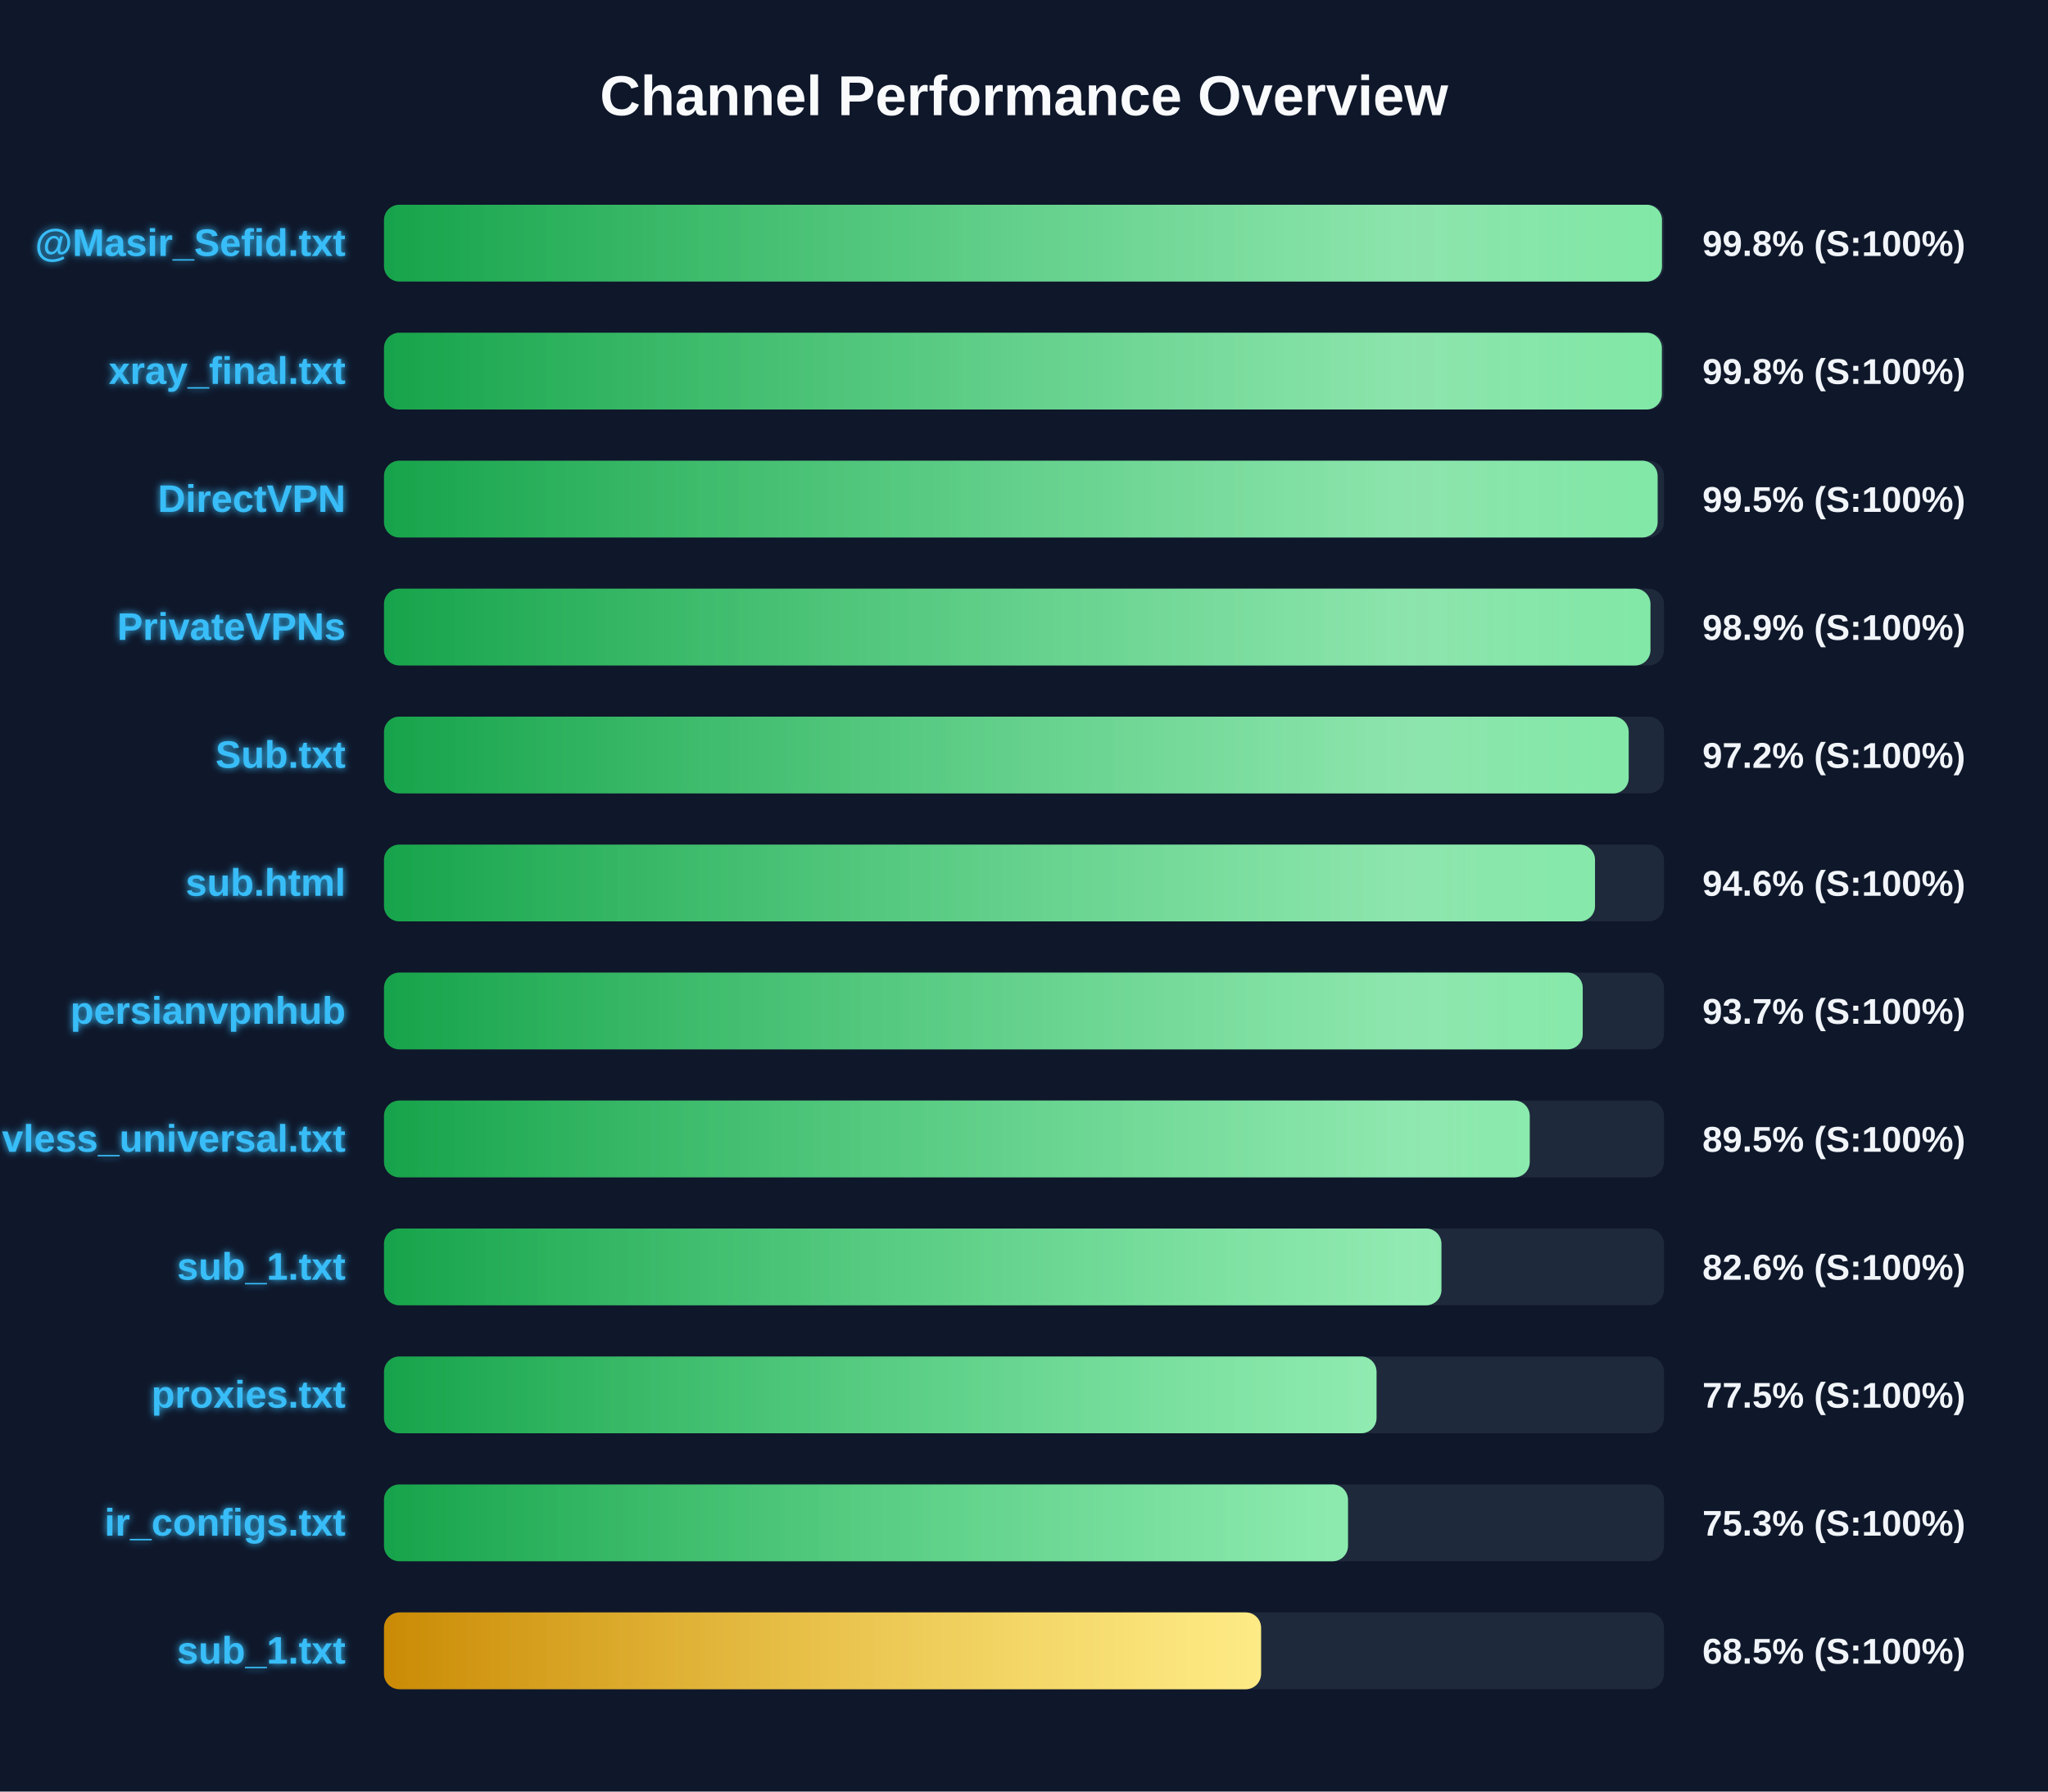
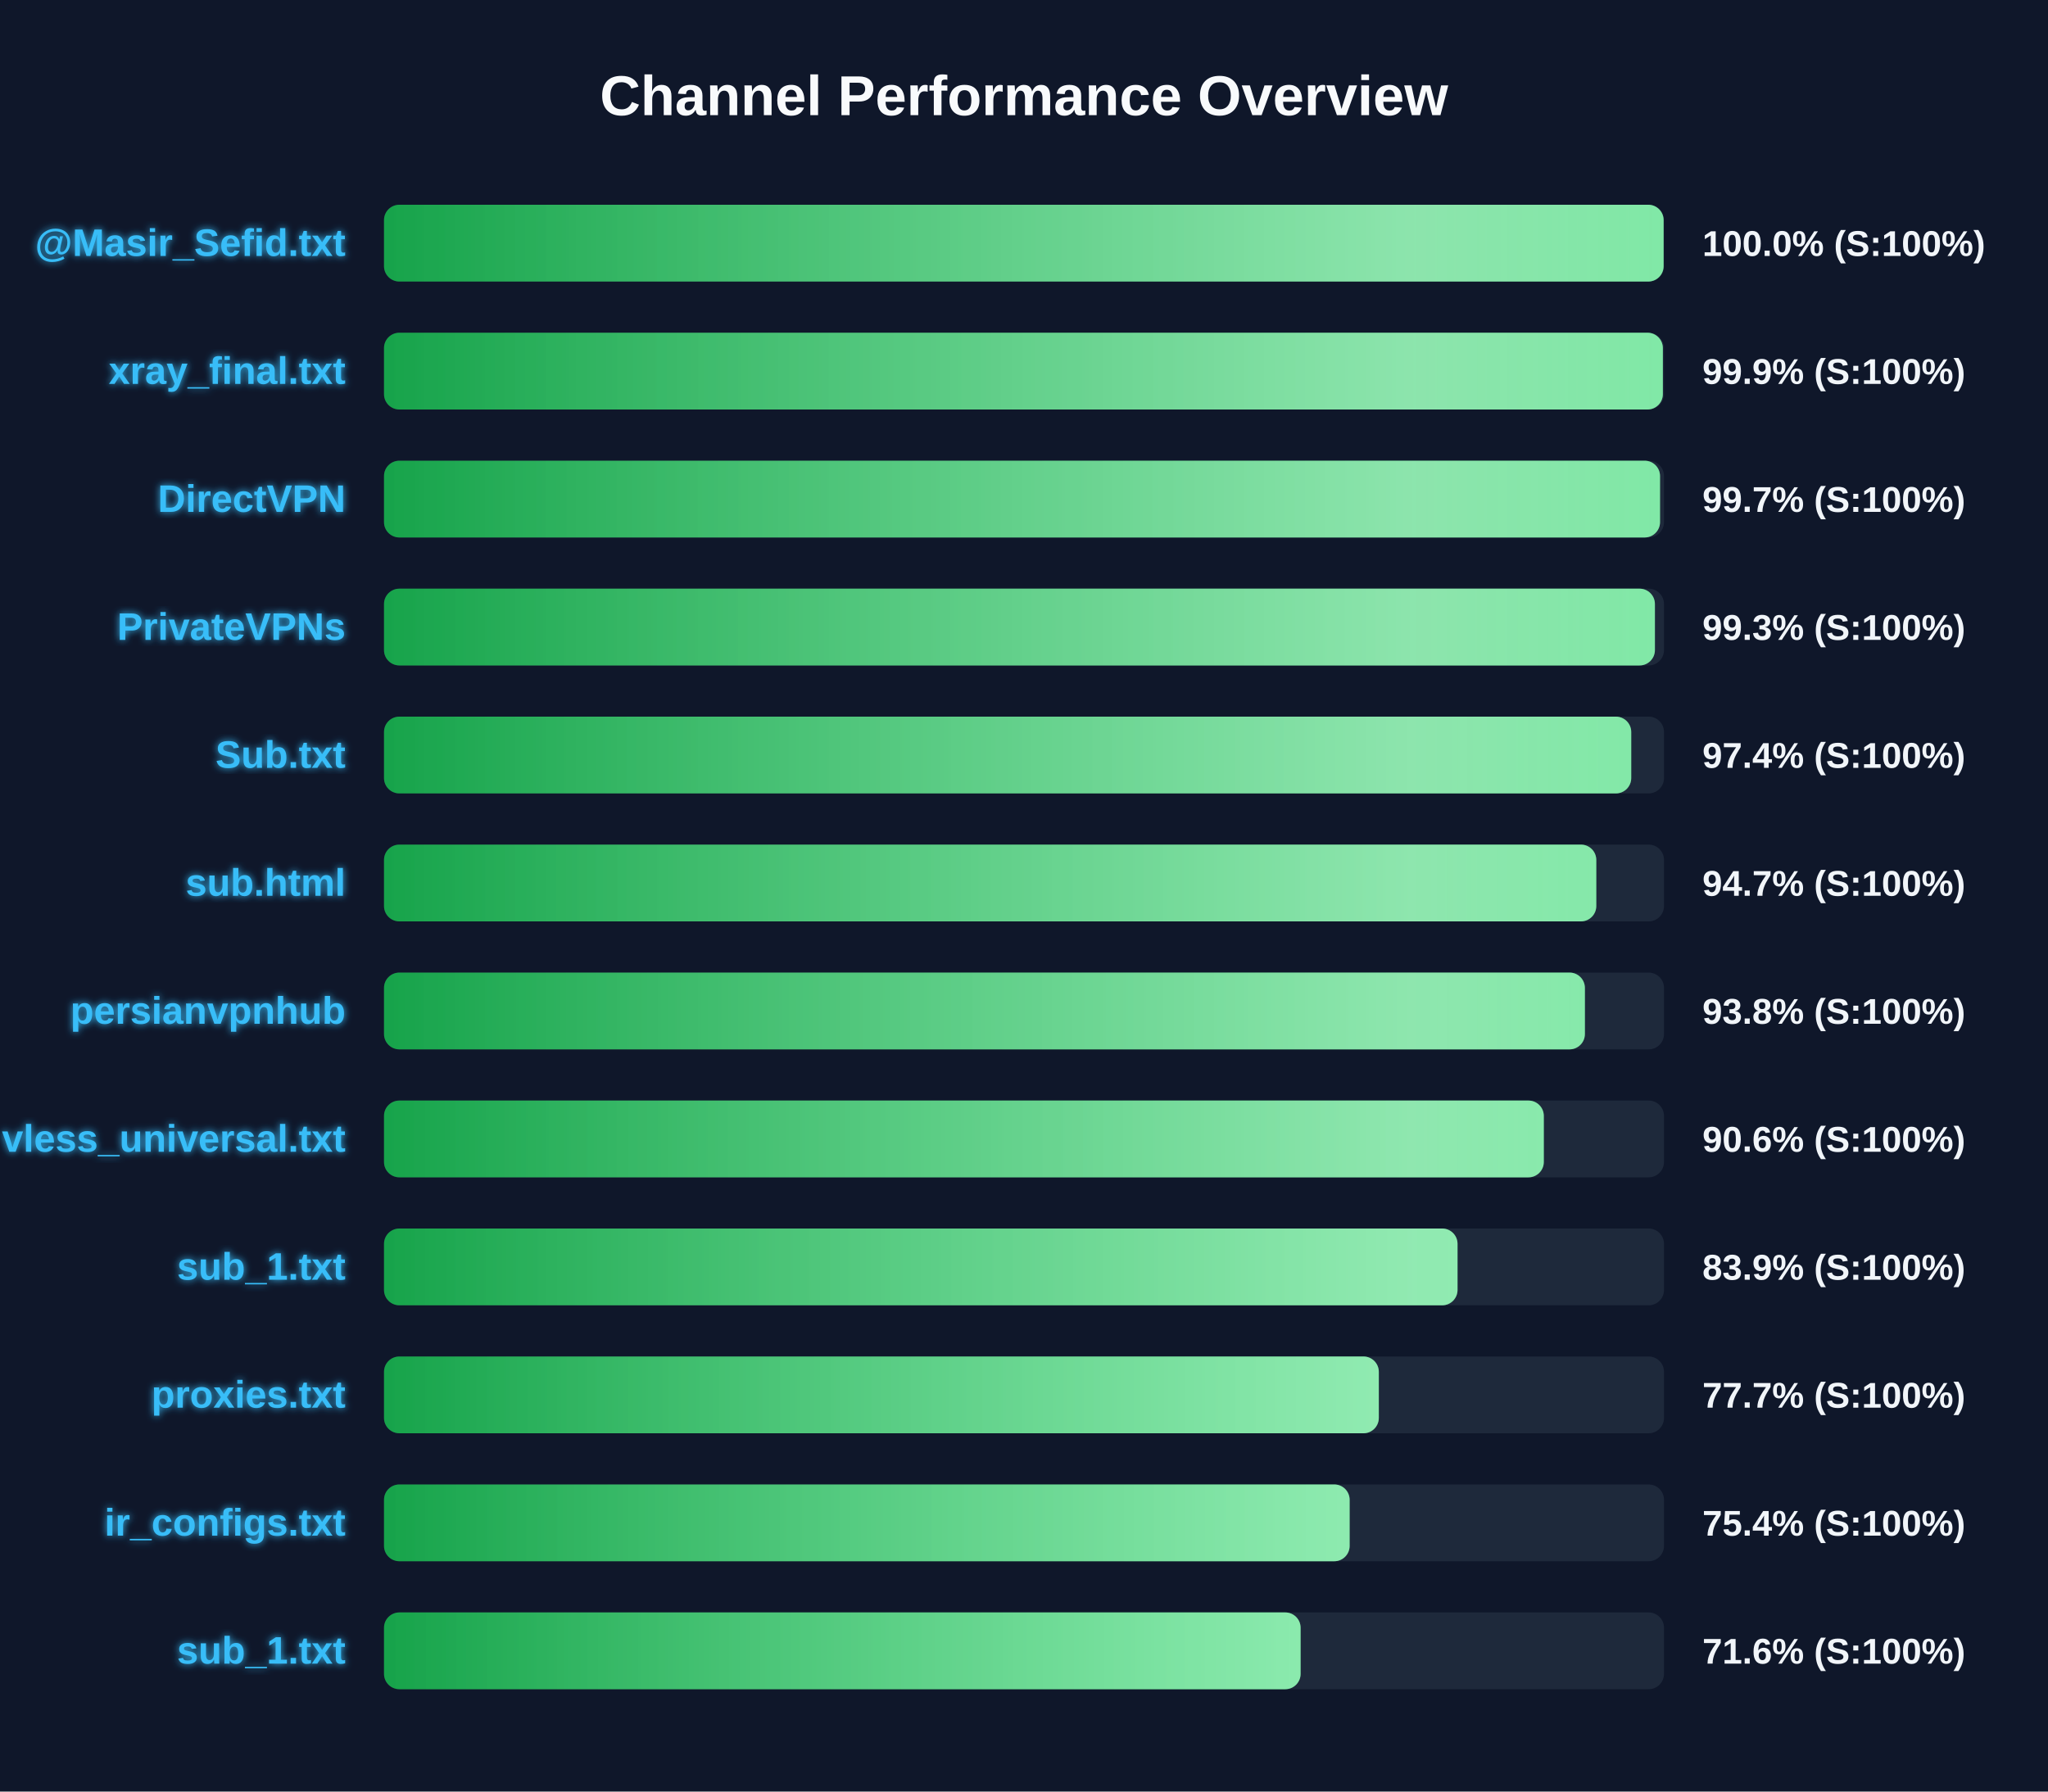
<svg xmlns="http://www.w3.org/2000/svg" width="800" height="700" version="1.1">
  <defs>
    <linearGradient id="grad-green" x1="0%" y1="0%" x2="100%" y2="0%">
      <stop offset="0%" stop-color="#16a34a" />
      <stop offset="100%" stop-color="#4ade80" />
    </linearGradient>
    <linearGradient id="grad-yellow" x1="0%" y1="0%" x2="100%" y2="0%">
      <stop offset="0%" stop-color="#ca8a04" />
      <stop offset="100%" stop-color="#fde047" />
    </linearGradient>
    <linearGradient id="grad-red" x1="0%" y1="0%" x2="100%" y2="0%">
      <stop offset="0%" stop-color="#dc2626" />
      <stop offset="100%" stop-color="#f87171" />
    </linearGradient>
    <linearGradient id="shimmer" x1="0%" y1="0%" x2="100%" y2="0%">
      <stop offset="0%" stop-color="rgba(255,255,255,0)" />
      <stop offset="50%" stop-color="rgba(255,255,255,0.4)" />
      <stop offset="100%" stop-color="rgba(255,255,255,0)" />
    </linearGradient>
    <filter id="glow" x="-20%" y="-20%" width="140%" height="140%">
      <feGaussianBlur stdDeviation="1.5" result="blur" />
      <feComposite in="SourceGraphic" in2="blur" operator="over" />
    </filter>
  </defs>
  <style>
        .bg-rect { fill: #0f172a; }
        .title { font: bold 22px 'Segoe UI', Arial, sans-serif; fill: #f8fafc; }
        .row { font: bold 15px 'Segoe UI', Arial, sans-serif; fill: #38bdf8; filter: url(#glow); }
        .score { font: bold 14px 'Segoe UI', Arial, sans-serif; fill: #f1f5f9; }
        @keyframes shimmer-anim {
            0% { transform: translateX(-100%); }
            100% { transform: translateX(200%); }
        }
        .shimmer-rect {
            animation: shimmer-anim 2.5s infinite linear;
        }
    </style>
  <rect width="100%" height="100%" class="bg-rect" />
  <text x="400" y="45" text-anchor="middle" class="title">Channel Performance Overview</text>
  <rect x="150" y="80" width="500" height="30" fill="#1e293b" rx="6" />
  <clipPath id="clip-0">
-     <rect x="150" y="80" width="499.2" height="30" rx="6" />
+     <rect x="150" y="80" width="499.85" height="30" rx="6" />
  </clipPath>
-   <rect x="150" y="80" width="499.2" height="30" fill="url(#grad-green)" rx="6" />
+   <rect x="150" y="80" width="499.85" height="30" fill="url(#grad-green)" rx="6" />
  <g clip-path="url(#clip-0)">
    <rect x="150" y="80" width="100%" height="30" fill="url(#shimmer)" class="shimmer-rect" />
  </g>
  <text x="135" y="100" text-anchor="end" class="row">@Masir_Sefid.txt</text>
-   <text x="665" y="100" text-anchor="start" class="score">99.8% (S:100%)</text>
+   <text x="665" y="100" text-anchor="start" class="score">100.0% (S:100%)</text>
  <rect x="150" y="130" width="500" height="30" fill="#1e293b" rx="6" />
  <clipPath id="clip-1">
-     <rect x="150" y="130" width="499.15" height="30" rx="6" />
+     <rect x="150" y="130" width="499.55" height="30" rx="6" />
  </clipPath>
-   <rect x="150" y="130" width="499.15" height="30" fill="url(#grad-green)" rx="6" />
+   <rect x="150" y="130" width="499.55" height="30" fill="url(#grad-green)" rx="6" />
  <g clip-path="url(#clip-1)">
    <rect x="150" y="130" width="100%" height="30" fill="url(#shimmer)" class="shimmer-rect" />
  </g>
  <text x="135" y="150" text-anchor="end" class="row">xray_final.txt</text>
-   <text x="665" y="150" text-anchor="start" class="score">99.8% (S:100%)</text>
+   <text x="665" y="150" text-anchor="start" class="score">99.9% (S:100%)</text>
  <rect x="150" y="180" width="500" height="30" fill="#1e293b" rx="6" />
  <clipPath id="clip-2">
-     <rect x="150" y="180" width="497.5" height="30" rx="6" />
+     <rect x="150" y="180" width="498.45" height="30" rx="6" />
  </clipPath>
-   <rect x="150" y="180" width="497.5" height="30" fill="url(#grad-green)" rx="6" />
+   <rect x="150" y="180" width="498.45" height="30" fill="url(#grad-green)" rx="6" />
  <g clip-path="url(#clip-2)">
    <rect x="150" y="180" width="100%" height="30" fill="url(#shimmer)" class="shimmer-rect" />
  </g>
  <text x="135" y="200" text-anchor="end" class="row">DirectVPN</text>
-   <text x="665" y="200" text-anchor="start" class="score">99.5% (S:100%)</text>
+   <text x="665" y="200" text-anchor="start" class="score">99.7% (S:100%)</text>
  <rect x="150" y="230" width="500" height="30" fill="#1e293b" rx="6" />
  <clipPath id="clip-3">
-     <rect x="150" y="230" width="494.7" height="30" rx="6" />
+     <rect x="150" y="230" width="496.45" height="30" rx="6" />
  </clipPath>
-   <rect x="150" y="230" width="494.7" height="30" fill="url(#grad-green)" rx="6" />
+   <rect x="150" y="230" width="496.45" height="30" fill="url(#grad-green)" rx="6" />
  <g clip-path="url(#clip-3)">
    <rect x="150" y="230" width="100%" height="30" fill="url(#shimmer)" class="shimmer-rect" />
  </g>
  <text x="135" y="250" text-anchor="end" class="row">PrivateVPNs</text>
-   <text x="665" y="250" text-anchor="start" class="score">98.9% (S:100%)</text>
+   <text x="665" y="250" text-anchor="start" class="score">99.3% (S:100%)</text>
  <rect x="150" y="280" width="500" height="30" fill="#1e293b" rx="6" />
  <clipPath id="clip-4">
-     <rect x="150" y="280" width="486.2" height="30" rx="6" />
+     <rect x="150" y="280" width="487.2" height="30" rx="6" />
  </clipPath>
-   <rect x="150" y="280" width="486.2" height="30" fill="url(#grad-green)" rx="6" />
+   <rect x="150" y="280" width="487.2" height="30" fill="url(#grad-green)" rx="6" />
  <g clip-path="url(#clip-4)">
    <rect x="150" y="280" width="100%" height="30" fill="url(#shimmer)" class="shimmer-rect" />
  </g>
  <text x="135" y="300" text-anchor="end" class="row">Sub.txt</text>
-   <text x="665" y="300" text-anchor="start" class="score">97.2% (S:100%)</text>
+   <text x="665" y="300" text-anchor="start" class="score">97.4% (S:100%)</text>
  <rect x="150" y="330" width="500" height="30" fill="#1e293b" rx="6" />
  <clipPath id="clip-5">
-     <rect x="150" y="330" width="473.05" height="30" rx="6" />
+     <rect x="150" y="330" width="473.55" height="30" rx="6" />
  </clipPath>
-   <rect x="150" y="330" width="473.05" height="30" fill="url(#grad-green)" rx="6" />
+   <rect x="150" y="330" width="473.55" height="30" fill="url(#grad-green)" rx="6" />
  <g clip-path="url(#clip-5)">
    <rect x="150" y="330" width="100%" height="30" fill="url(#shimmer)" class="shimmer-rect" />
  </g>
  <text x="135" y="350" text-anchor="end" class="row">sub.html</text>
-   <text x="665" y="350" text-anchor="start" class="score">94.6% (S:100%)</text>
+   <text x="665" y="350" text-anchor="start" class="score">94.7% (S:100%)</text>
  <rect x="150" y="380" width="500" height="30" fill="#1e293b" rx="6" />
  <clipPath id="clip-6">
-     <rect x="150" y="380" width="468.25" height="30" rx="6" />
+     <rect x="150" y="380" width="469.1" height="30" rx="6" />
  </clipPath>
-   <rect x="150" y="380" width="468.25" height="30" fill="url(#grad-green)" rx="6" />
+   <rect x="150" y="380" width="469.1" height="30" fill="url(#grad-green)" rx="6" />
  <g clip-path="url(#clip-6)">
    <rect x="150" y="380" width="100%" height="30" fill="url(#shimmer)" class="shimmer-rect" />
  </g>
  <text x="135" y="400" text-anchor="end" class="row">persianvpnhub</text>
-   <text x="665" y="400" text-anchor="start" class="score">93.7% (S:100%)</text>
+   <text x="665" y="400" text-anchor="start" class="score">93.8% (S:100%)</text>
  <rect x="150" y="430" width="500" height="30" fill="#1e293b" rx="6" />
  <clipPath id="clip-7">
-     <rect x="150" y="430" width="447.55" height="30" rx="6" />
+     <rect x="150" y="430" width="453.05" height="30" rx="6" />
  </clipPath>
-   <rect x="150" y="430" width="447.55" height="30" fill="url(#grad-green)" rx="6" />
+   <rect x="150" y="430" width="453.05" height="30" fill="url(#grad-green)" rx="6" />
  <g clip-path="url(#clip-7)">
    <rect x="150" y="430" width="100%" height="30" fill="url(#shimmer)" class="shimmer-rect" />
  </g>
  <text x="135" y="450" text-anchor="end" class="row">vless_universal.txt</text>
-   <text x="665" y="450" text-anchor="start" class="score">89.5% (S:100%)</text>
+   <text x="665" y="450" text-anchor="start" class="score">90.6% (S:100%)</text>
  <rect x="150" y="480" width="500" height="30" fill="#1e293b" rx="6" />
  <clipPath id="clip-8">
-     <rect x="150" y="480" width="413.05" height="30" rx="6" />
+     <rect x="150" y="480" width="419.35" height="30" rx="6" />
  </clipPath>
-   <rect x="150" y="480" width="413.05" height="30" fill="url(#grad-green)" rx="6" />
+   <rect x="150" y="480" width="419.35" height="30" fill="url(#grad-green)" rx="6" />
  <g clip-path="url(#clip-8)">
    <rect x="150" y="480" width="100%" height="30" fill="url(#shimmer)" class="shimmer-rect" />
  </g>
  <text x="135" y="500" text-anchor="end" class="row">sub_1.txt</text>
-   <text x="665" y="500" text-anchor="start" class="score">82.6% (S:100%)</text>
+   <text x="665" y="500" text-anchor="start" class="score">83.9% (S:100%)</text>
  <rect x="150" y="530" width="500" height="30" fill="#1e293b" rx="6" />
  <clipPath id="clip-9">
-     <rect x="150" y="530" width="387.7" height="30" rx="6" />
+     <rect x="150" y="530" width="388.6" height="30" rx="6" />
  </clipPath>
-   <rect x="150" y="530" width="387.7" height="30" fill="url(#grad-green)" rx="6" />
+   <rect x="150" y="530" width="388.6" height="30" fill="url(#grad-green)" rx="6" />
  <g clip-path="url(#clip-9)">
    <rect x="150" y="530" width="100%" height="30" fill="url(#shimmer)" class="shimmer-rect" />
  </g>
  <text x="135" y="550" text-anchor="end" class="row">proxies.txt</text>
-   <text x="665" y="550" text-anchor="start" class="score">77.5% (S:100%)</text>
+   <text x="665" y="550" text-anchor="start" class="score">77.7% (S:100%)</text>
  <rect x="150" y="580" width="500" height="30" fill="#1e293b" rx="6" />
  <clipPath id="clip-10">
-     <rect x="150" y="580" width="376.55" height="30" rx="6" />
+     <rect x="150" y="580" width="377.2" height="30" rx="6" />
  </clipPath>
-   <rect x="150" y="580" width="376.55" height="30" fill="url(#grad-green)" rx="6" />
+   <rect x="150" y="580" width="377.2" height="30" fill="url(#grad-green)" rx="6" />
  <g clip-path="url(#clip-10)">
    <rect x="150" y="580" width="100%" height="30" fill="url(#shimmer)" class="shimmer-rect" />
  </g>
  <text x="135" y="600" text-anchor="end" class="row">ir_configs.txt</text>
-   <text x="665" y="600" text-anchor="start" class="score">75.3% (S:100%)</text>
+   <text x="665" y="600" text-anchor="start" class="score">75.4% (S:100%)</text>
  <rect x="150" y="630" width="500" height="30" fill="#1e293b" rx="6" />
  <clipPath id="clip-11">
-     <rect x="150" y="630" width="342.6" height="30" rx="6" />
+     <rect x="150" y="630" width="358.05" height="30" rx="6" />
  </clipPath>
-   <rect x="150" y="630" width="342.6" height="30" fill="url(#grad-yellow)" rx="6" />
+   <rect x="150" y="630" width="358.05" height="30" fill="url(#grad-green)" rx="6" />
  <g clip-path="url(#clip-11)">
    <rect x="150" y="630" width="100%" height="30" fill="url(#shimmer)" class="shimmer-rect" />
  </g>
  <text x="135" y="650" text-anchor="end" class="row">sub_1.txt</text>
-   <text x="665" y="650" text-anchor="start" class="score">68.5% (S:100%)</text>
+   <text x="665" y="650" text-anchor="start" class="score">71.6% (S:100%)</text>
</svg>
